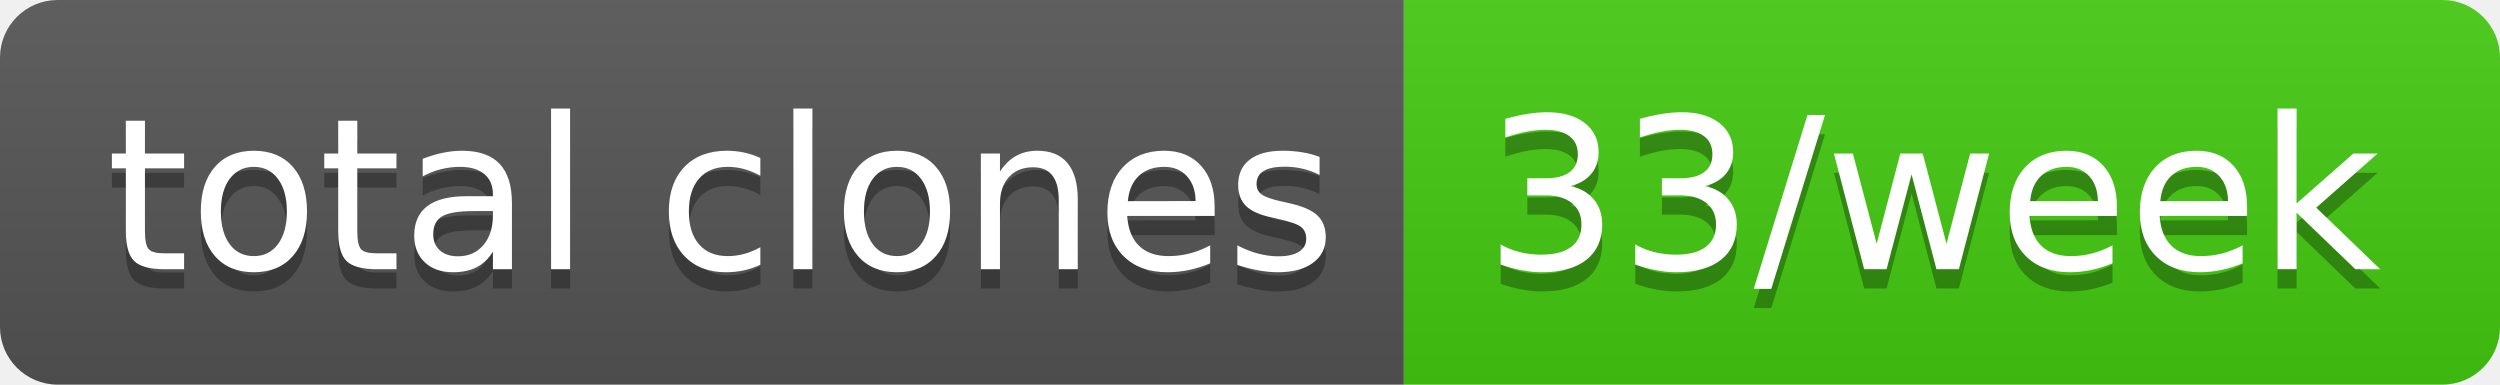
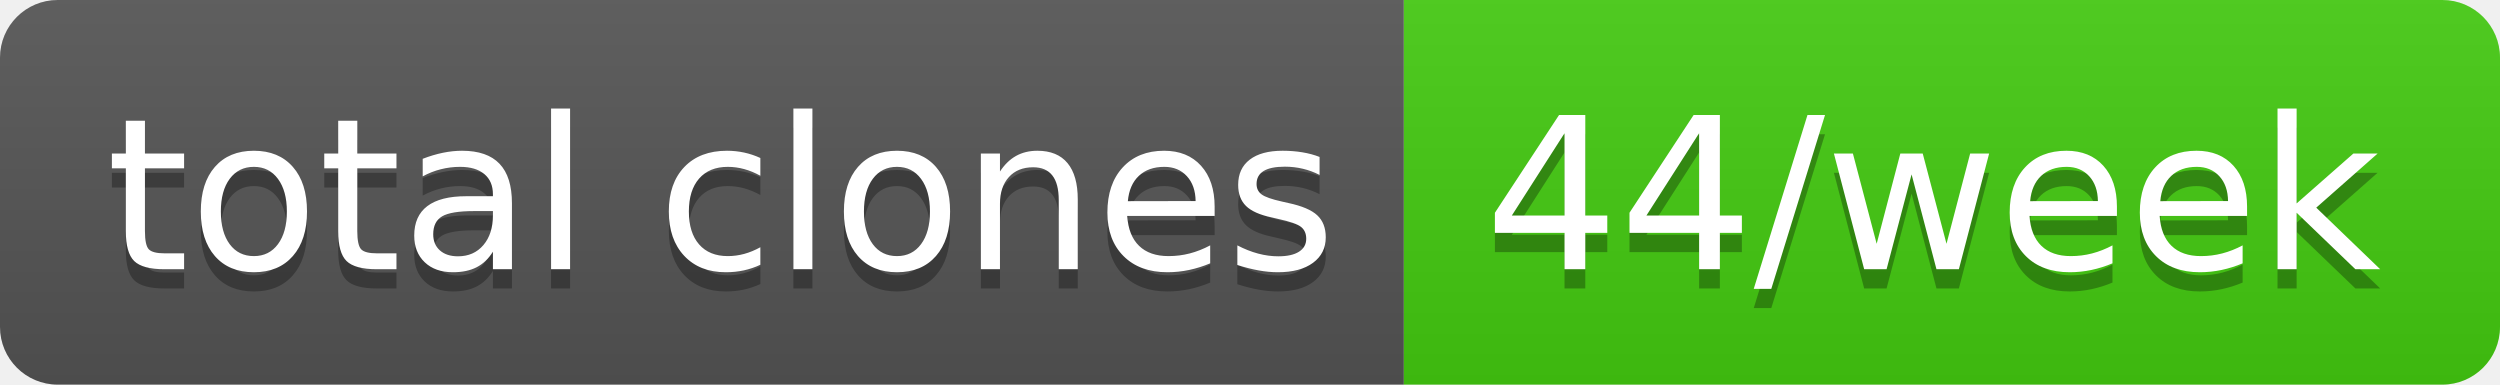
- <svg xmlns="http://www.w3.org/2000/svg" width="130" height="20" role="img" aria-label="total clones: 33/week">
+ <svg xmlns="http://www.w3.org/2000/svg" width="130" height="20" role="img" aria-label="total clones: 44/week">
  <linearGradient id="s" x2="0" y2="100%">
    <stop offset="0" stop-color="#bbb" stop-opacity=".1" />
    <stop offset="1" stop-opacity=".1" />
  </linearGradient>
  <clipPath id="r">
    <rect width="130" height="20" rx="3" fill="#fff" />
  </clipPath>
  <g clip-path="url(#r)">
    <rect width="73" height="20" fill="#555" />
    <rect x="73" width="57" height="20" fill="#4c1" />
    <rect width="130" height="20" fill="url(#s)" />
  </g>
  <g fill="#fff" text-anchor="middle" font-family="Verdana,Geneva,DejaVu Sans,sans-serif" text-rendering="geometricPrecision" font-size="110">
    <text aria-hidden="true" x="375" y="150" fill="#010101" fill-opacity=".3" transform="scale(.1)" textLength="630">total clones</text>
    <text x="375" y="140" transform="scale(.1)" fill="#fff" textLength="630">total clones</text>
-     <text aria-hidden="true" x="1005" y="150" fill="#010101" fill-opacity=".3" transform="scale(.1)" textLength="470">33/week</text>
-     <text x="1005" y="140" transform="scale(.1)" fill="#fff" textLength="470">33/week</text>
+     <text aria-hidden="true" x="1005" y="150" fill="#010101" fill-opacity=".3" transform="scale(.1)" textLength="470">44/week</text>
+     <text x="1005" y="140" transform="scale(.1)" fill="#fff" textLength="470">44/week</text>
  </g>
</svg>
